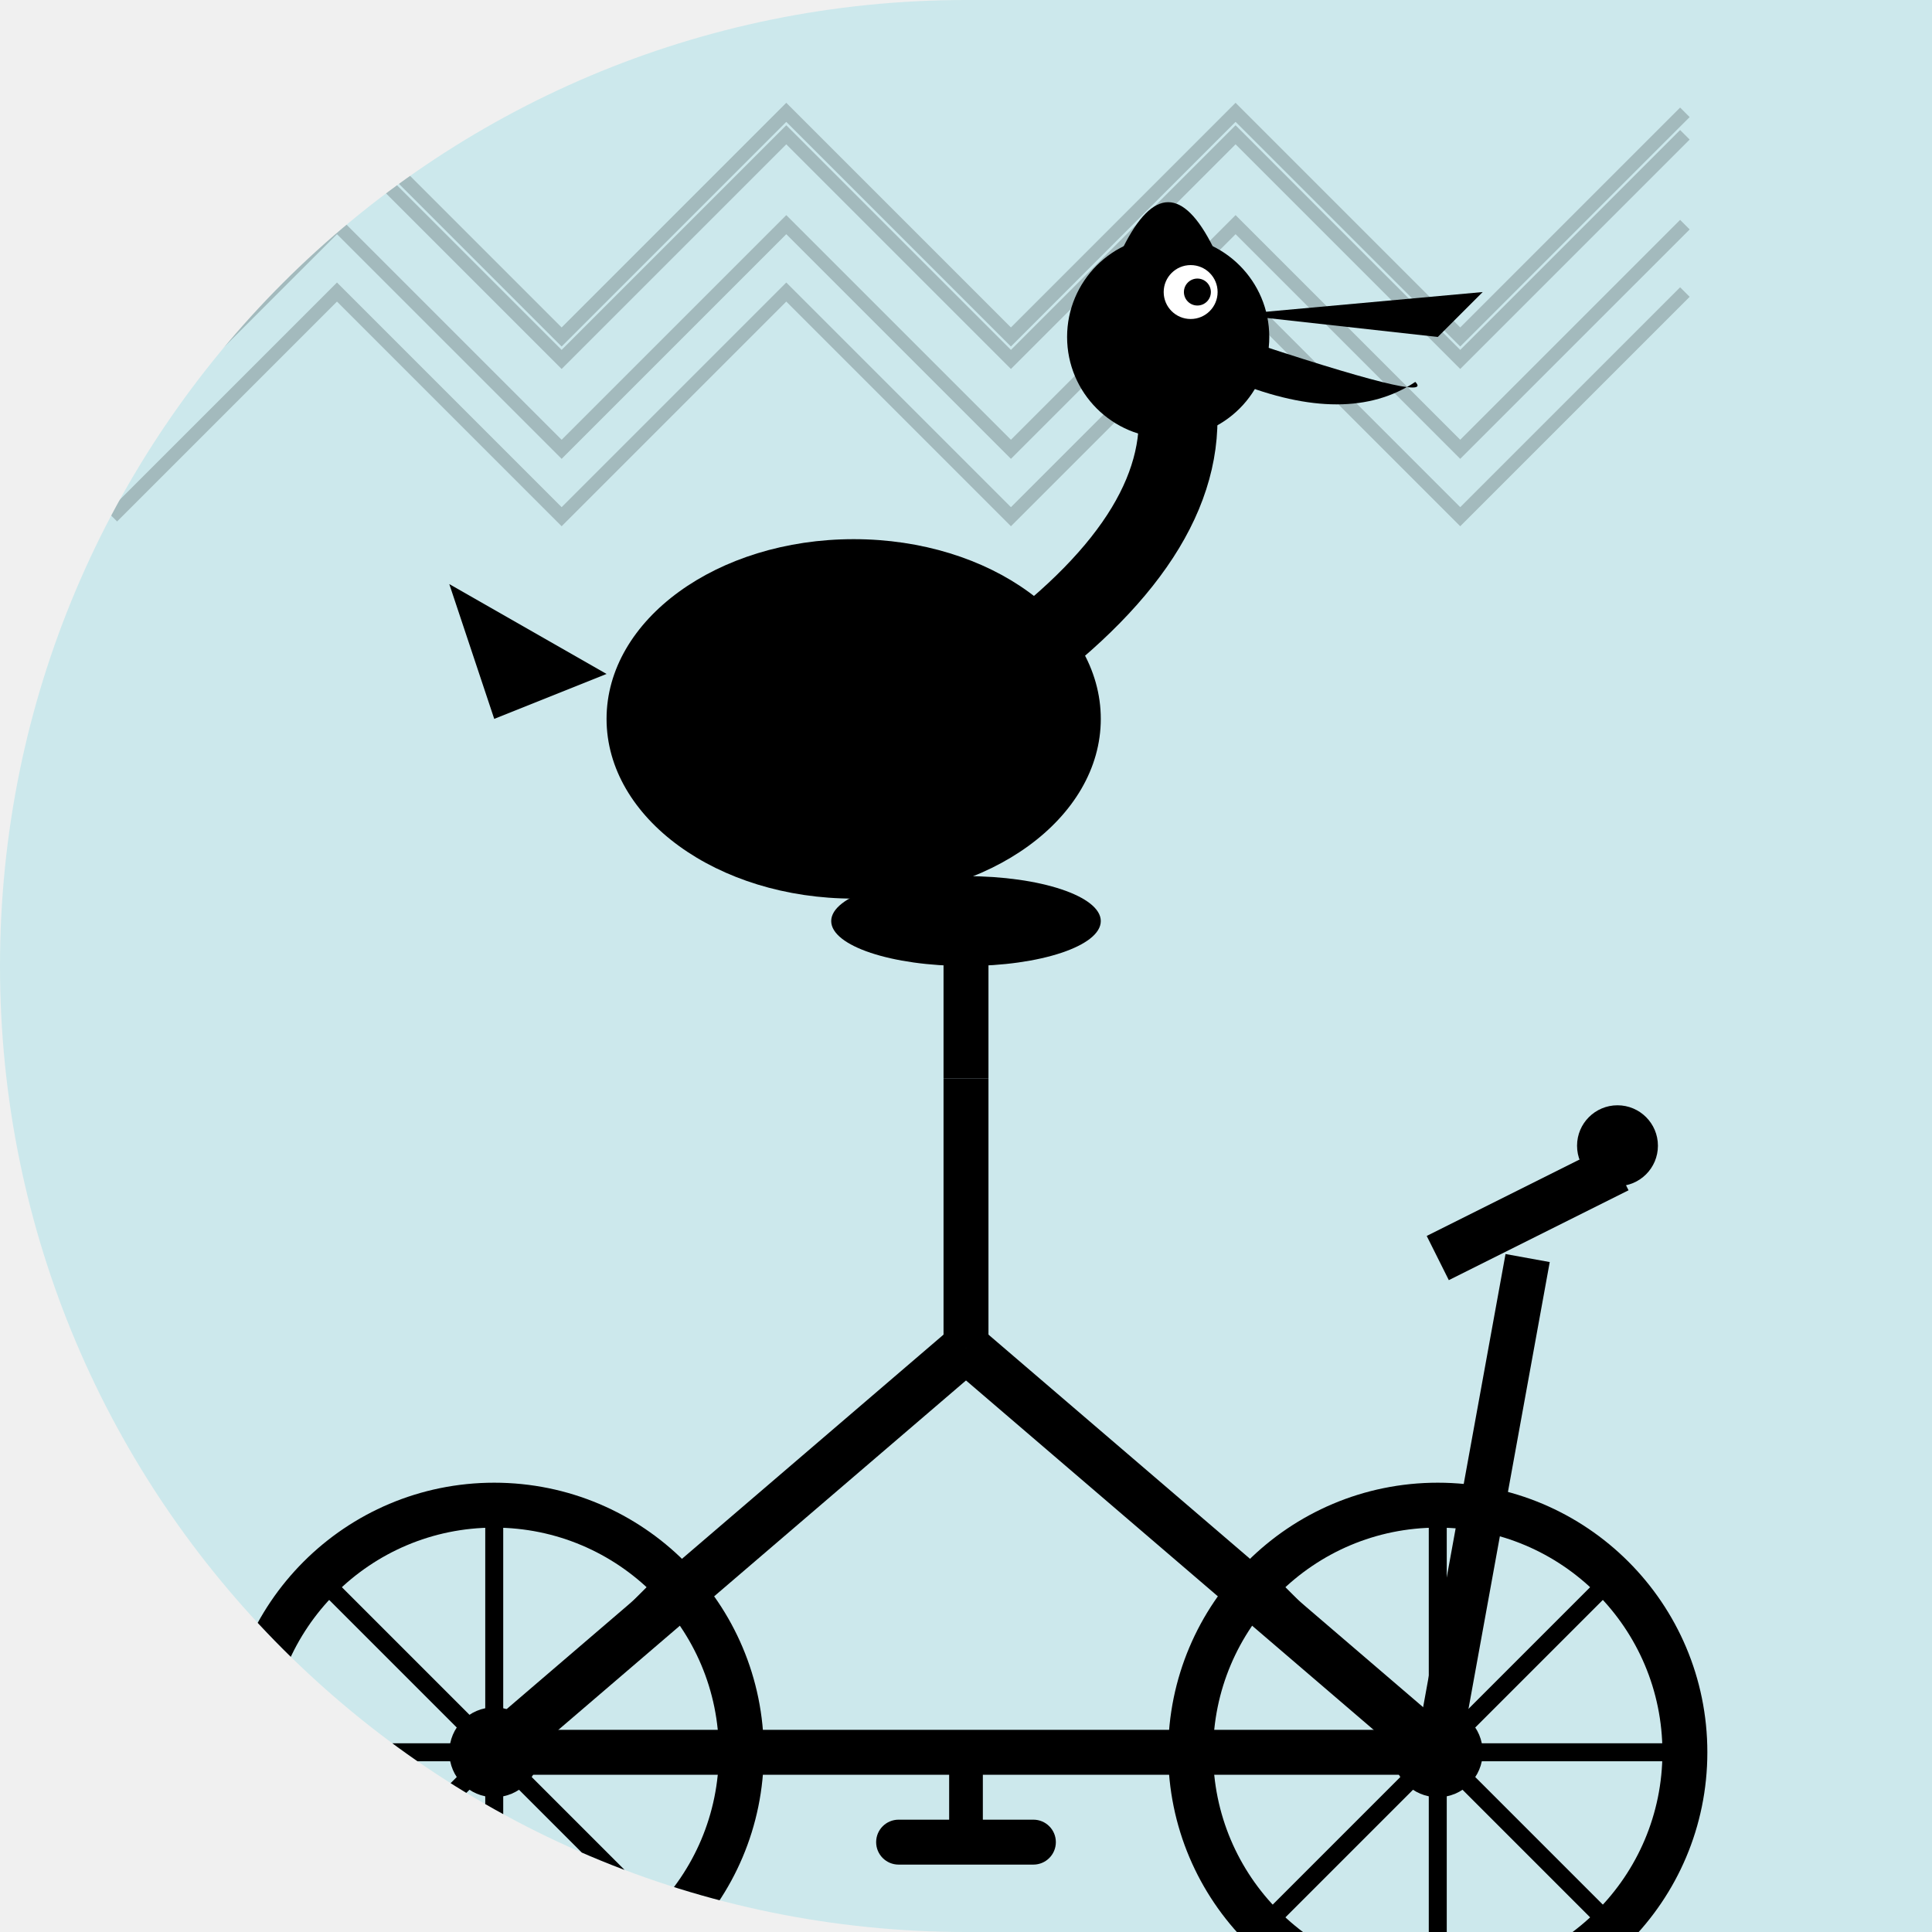
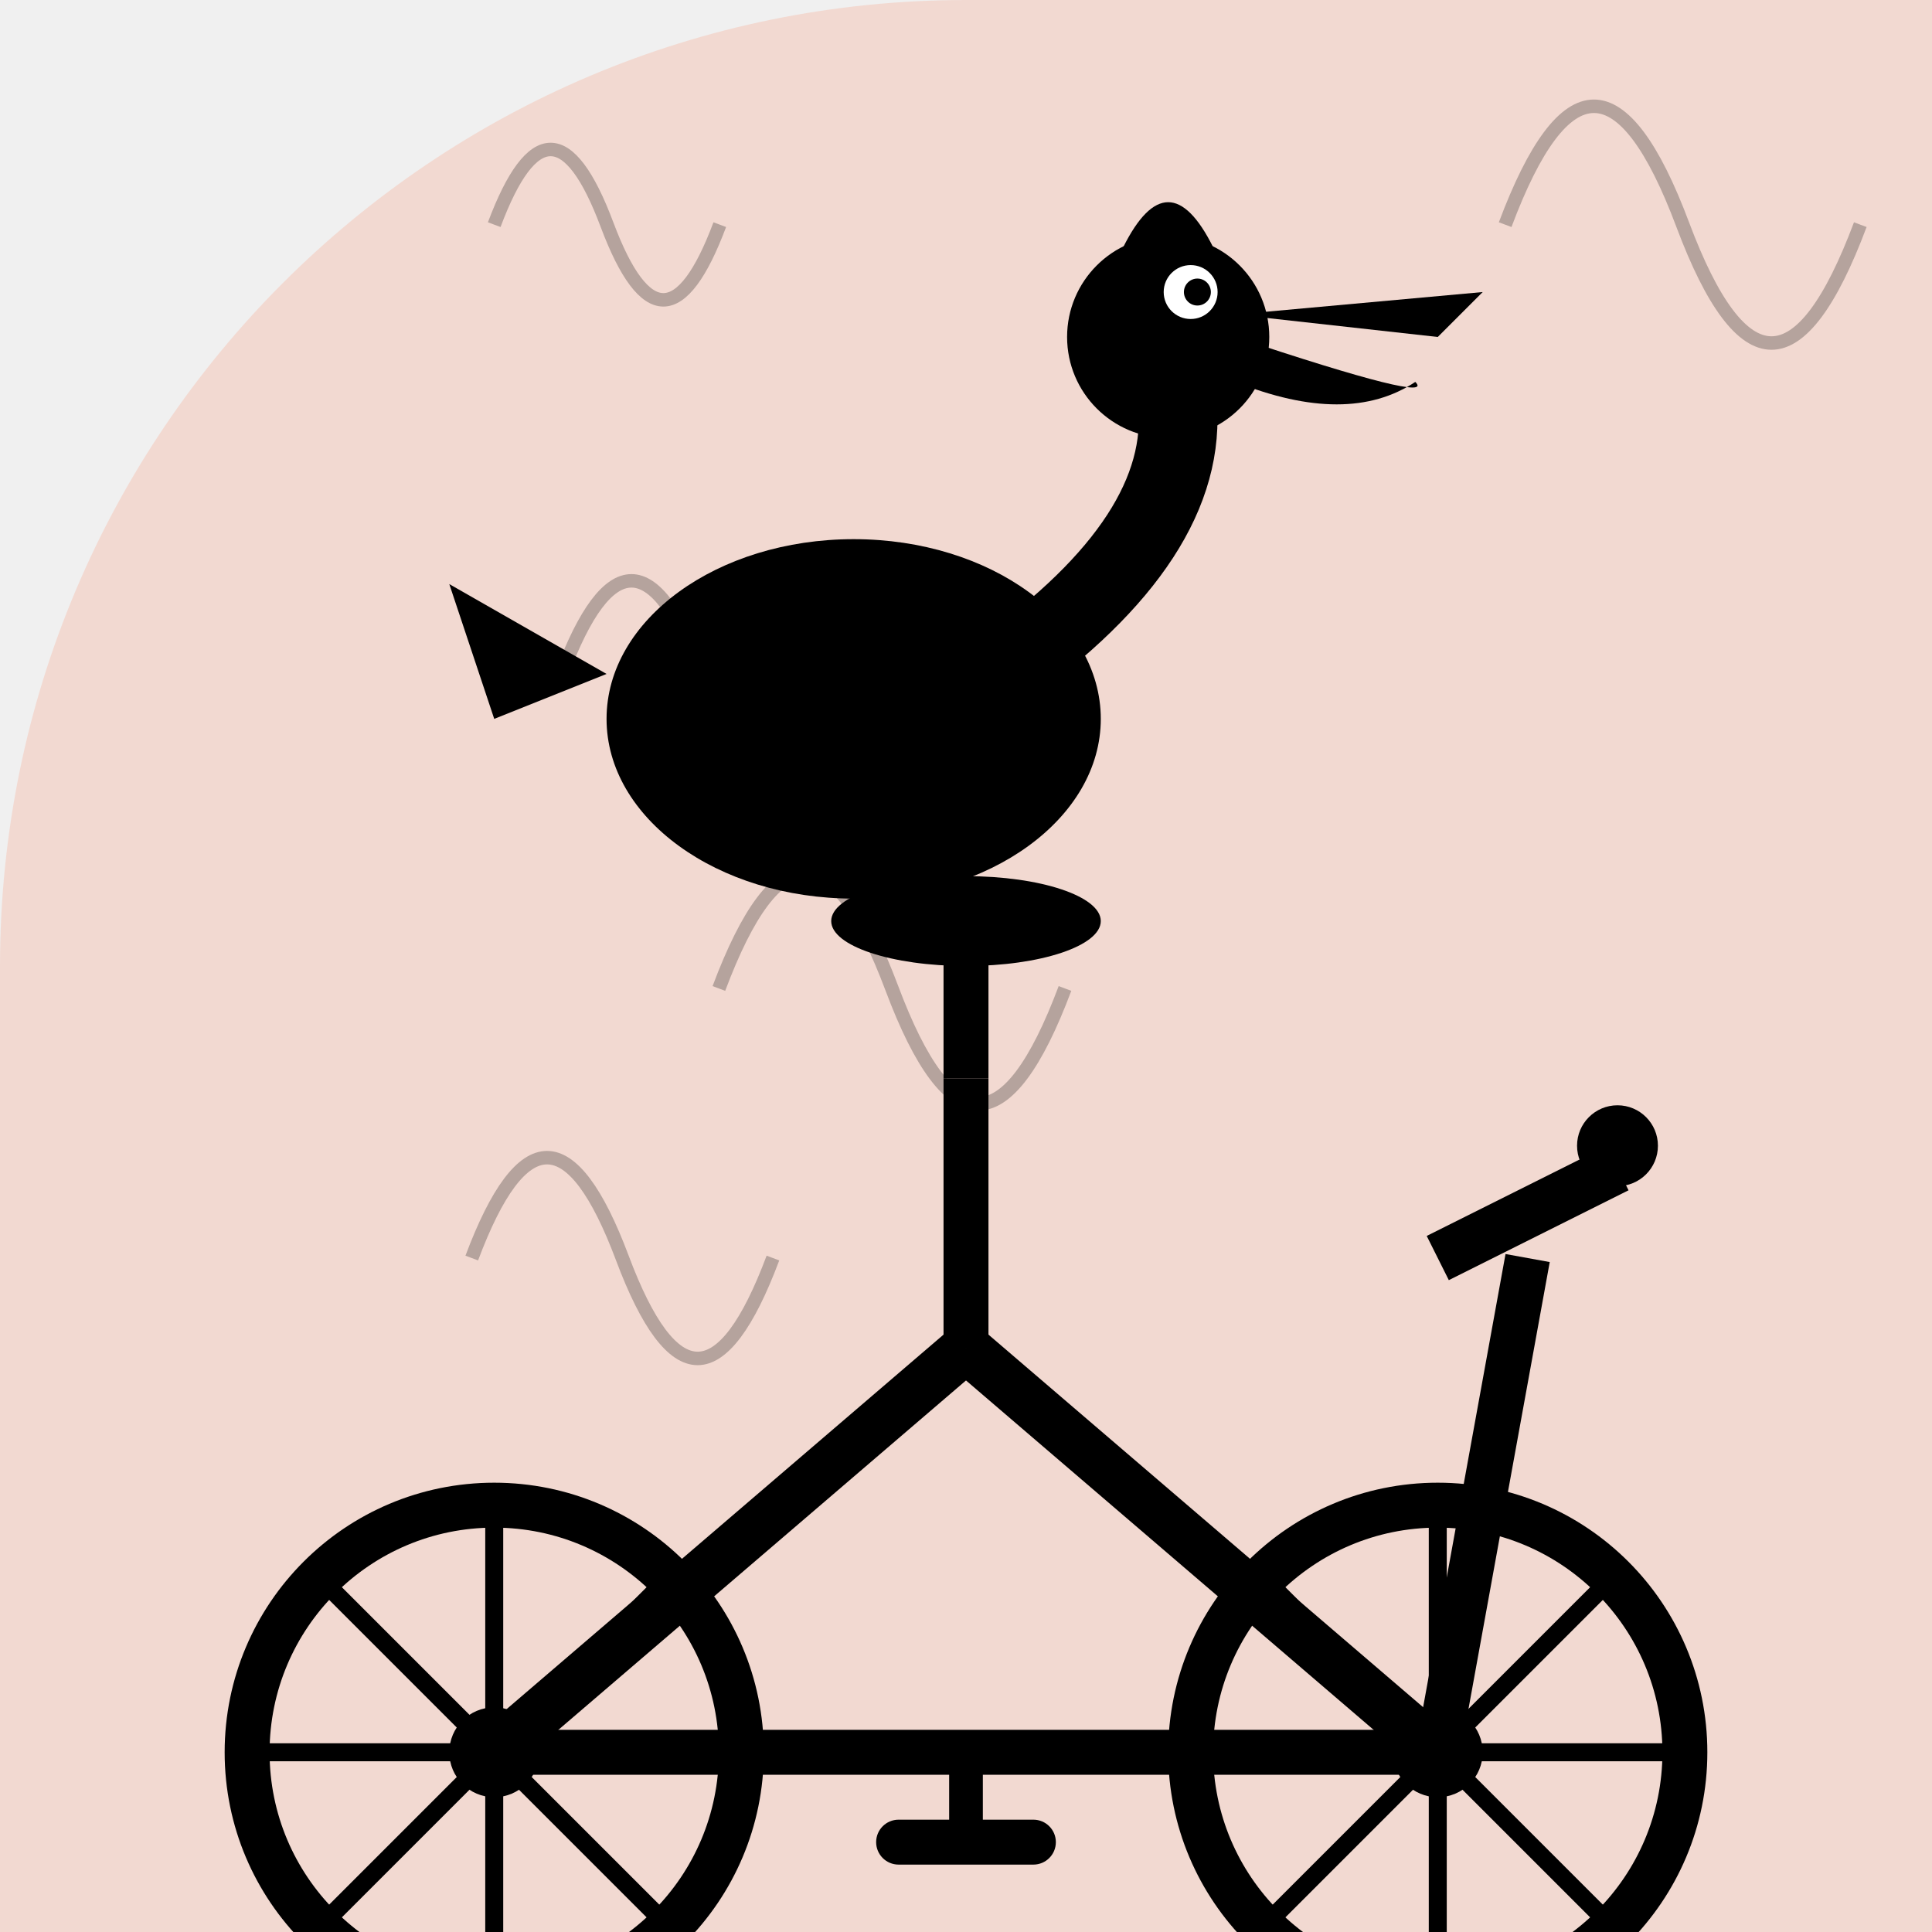
<svg xmlns="http://www.w3.org/2000/svg" width="86" height="86" viewBox="0 0 86 86">
  <defs>
-     <clipPath id="shape_5">
-       <path d="M 0 0 L 86.0 0 L 86.0 86.0 L 0 86.0 Z M 0 43 A 43.0 43.0 0 0 1 43.0 0.0 L 0 0 Z M 43 86 A 43.0 43.0 0 0 1 0.0 43.0 L 0 86 Z" />
+     <clipPath id="shape_81">
+       <path d="M 0 0 L 86.0 0 L 86.0 86.0 L 0 86.0 Z M 0 43 A 43.0 43.0 0 0 1 43.0 0.0 L 0 0 Z" />
    </clipPath>
  </defs>
-   <g clip-path="url(#shape_5)">
-     <rect width="86" height="86" fill="#00BCD4" opacity="0.15" />
-     <polyline points="5,15 15,5 25,15 35,5 45,15 55,5 65,15 75,5" fill="none" stroke="#000" stroke-width="0.6" opacity="0.2" />
-     <polyline points="5,20 15,10 25,20 35,10 45,20 55,10 65,20 75,10" fill="none" stroke="#000" stroke-width="0.6" opacity="0.2" />
-     <polyline points="5,23 15,13 25,23 35,13 45,23 55,13 65,23 75,13" fill="none" stroke="#000" stroke-width="0.6" opacity="0.2" />
-     <polyline points="5,16 15,6 25,16 35,6 45,16 55,6 65,16 75,6" fill="none" stroke="#000" stroke-width="0.6" opacity="0.2" />
+   <g clip-path="url(#shape_81)">
+     <rect width="86" height="86" fill="#FF5722" opacity="0.15" />
+     <path d="M 67 10 q 3.952 -10.539 7.904 0 q 3.952 10.539 7.904 0" fill="none" stroke="#000" stroke-width="0.6" opacity="0.25" />
+     <path d="M 21 56 q 3.351 -8.937 6.703 0 q 3.351 8.937 6.703 0" fill="none" stroke="#000" stroke-width="0.6" opacity="0.25" />
+     <path d="M 25 30 q 3.109 -8.29 6.217 0 q 3.109 8.29 6.217 0" fill="none" stroke="#000" stroke-width="0.6" opacity="0.25" />
+     <path d="M 32 44 q 3.851 -10.27 7.703 0 q 3.851 10.27 7.703 0" fill="none" stroke="#000" stroke-width="0.6" opacity="0.25" />
+     <path d="M 22 10 q 2.51 -6.693 5.02 0 q 2.51 6.693 5.02 0" fill="none" stroke="#000" stroke-width="0.6" opacity="0.25" />
    <g transform="translate(0, 14)">
      <circle cx="22" cy="64" r="11" fill="none" stroke="#000" stroke-width="2" />
      <circle cx="64" cy="64" r="11" fill="none" stroke="#000" stroke-width="2" />
      <circle cx="22" cy="64" r="2" fill="#000" />
      <circle cx="64" cy="64" r="2" fill="#000" />
      <line x1="22" y1="53" x2="22" y2="75" stroke="#000" stroke-width="0.8" />
      <line x1="11" y1="64" x2="33" y2="64" stroke="#000" stroke-width="0.8" />
      <line x1="14.2" y1="56.2" x2="29.8" y2="71.8" stroke="#000" stroke-width="0.8" />
      <line x1="29.8" y1="56.2" x2="14.2" y2="71.8" stroke="#000" stroke-width="0.8" />
      <line x1="64" y1="53" x2="64" y2="75" stroke="#000" stroke-width="0.8" />
      <line x1="53" y1="64" x2="75" y2="64" stroke="#000" stroke-width="0.8" />
      <line x1="56.2" y1="56.2" x2="71.8" y2="71.8" stroke="#000" stroke-width="0.8" />
      <line x1="71.8" y1="56.2" x2="56.2" y2="71.8" stroke="#000" stroke-width="0.8" />
      <line x1="22" y1="64" x2="43" y2="46" stroke="#000" stroke-width="2.2" />
      <line x1="43" y1="46" x2="64" y2="64" stroke="#000" stroke-width="2.2" />
      <line x1="43" y1="46" x2="43" y2="34" stroke="#000" stroke-width="2" />
      <line x1="22" y1="64" x2="43" y2="64" stroke="#000" stroke-width="2" />
      <line x1="43" y1="64" x2="64" y2="64" stroke="#000" stroke-width="2" />
      <line x1="43" y1="34" x2="43" y2="28" stroke="#000" stroke-width="2" />
      <ellipse cx="43" cy="27" rx="6" ry="2" fill="#000" />
      <line x1="64" y1="64" x2="68" y2="42" stroke="#000" stroke-width="2" />
      <line x1="64" y1="42" x2="72" y2="38" stroke="#000" stroke-width="2.2" />
      <circle cx="72" cy="37" r="1.8" fill="#000" />
      <line x1="43" y1="64" x2="43" y2="68" stroke="#000" stroke-width="1.5" />
      <rect x="39" y="67" width="8" height="2" rx="1" fill="#000" />
      <ellipse cx="38" cy="18" rx="11" ry="8" fill="#000" />
      <path d="M 47 14 Q 54 8 52 2" stroke="#000" stroke-width="3.5" fill="none" stroke-linecap="round" />
      <circle cx="52" cy="1" r="4.5" fill="#000" />
      <path d="M 55 0 L 66 -1 L 64 1 Z" fill="#000" />
      <path d="M 55 1 Q 64 4 63 3 Q 60 5 55 3 Z" fill="#000" />
      <circle cx="53" cy="-1" r="1.2" fill="#fff" />
      <circle cx="53.3" cy="-1" r="0.6" fill="#000" />
      <path d="M 30 14 Q 26 20 32 24 Q 38 20 34 14 Z" fill="#000" />
      <path d="M 27 16 L 20 12 L 22 18 Z" fill="#000" />
      <path d="M 50 -3 Q 52 -7 54 -3" fill="#000" />
    </g>
  </g>
</svg>
